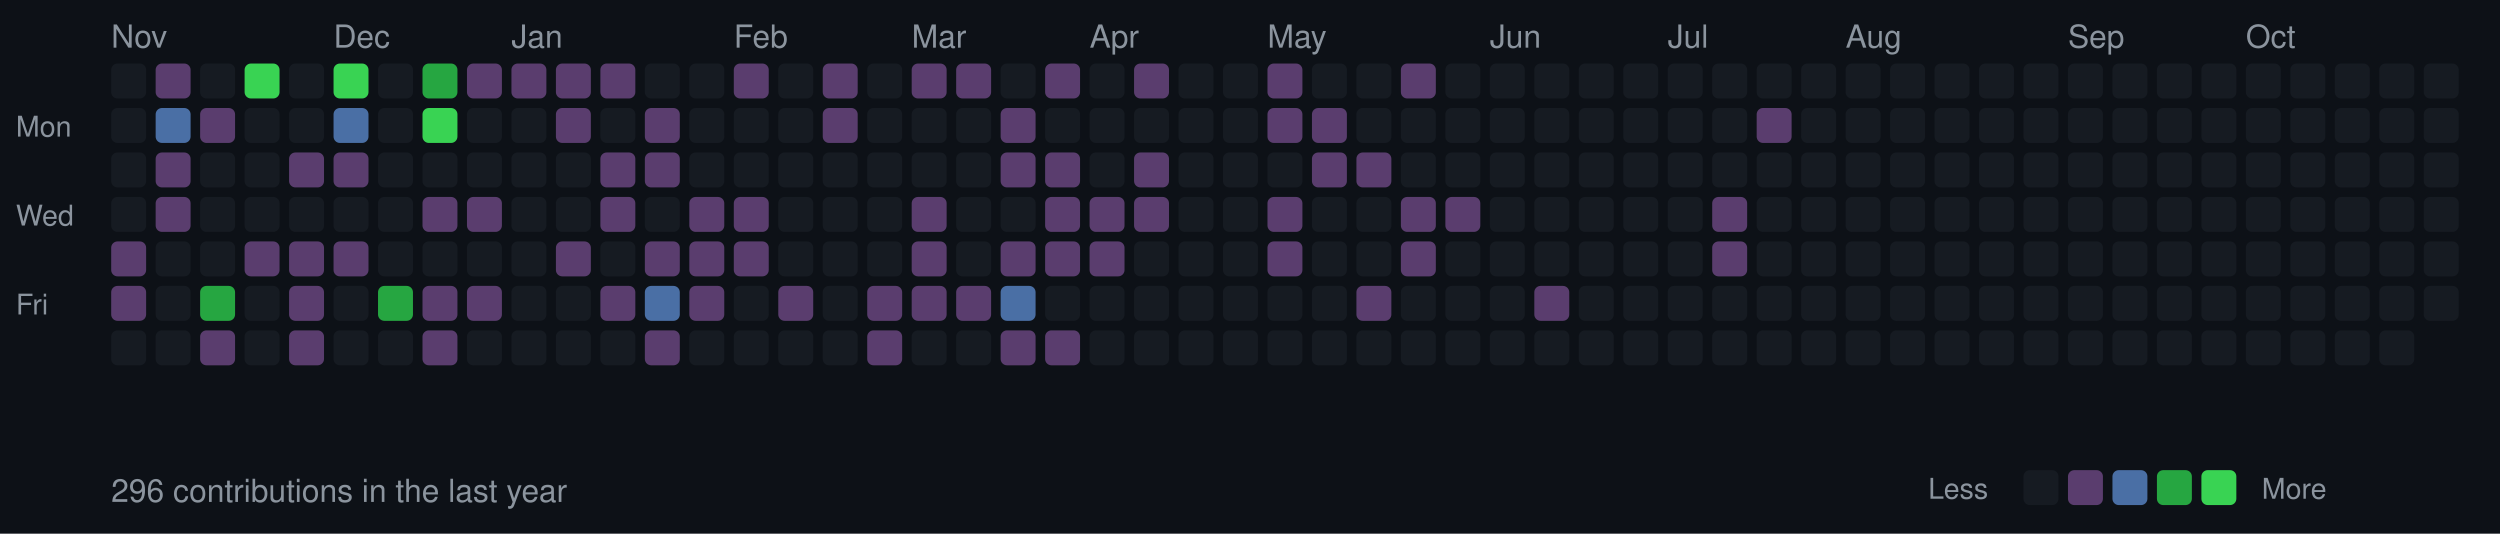
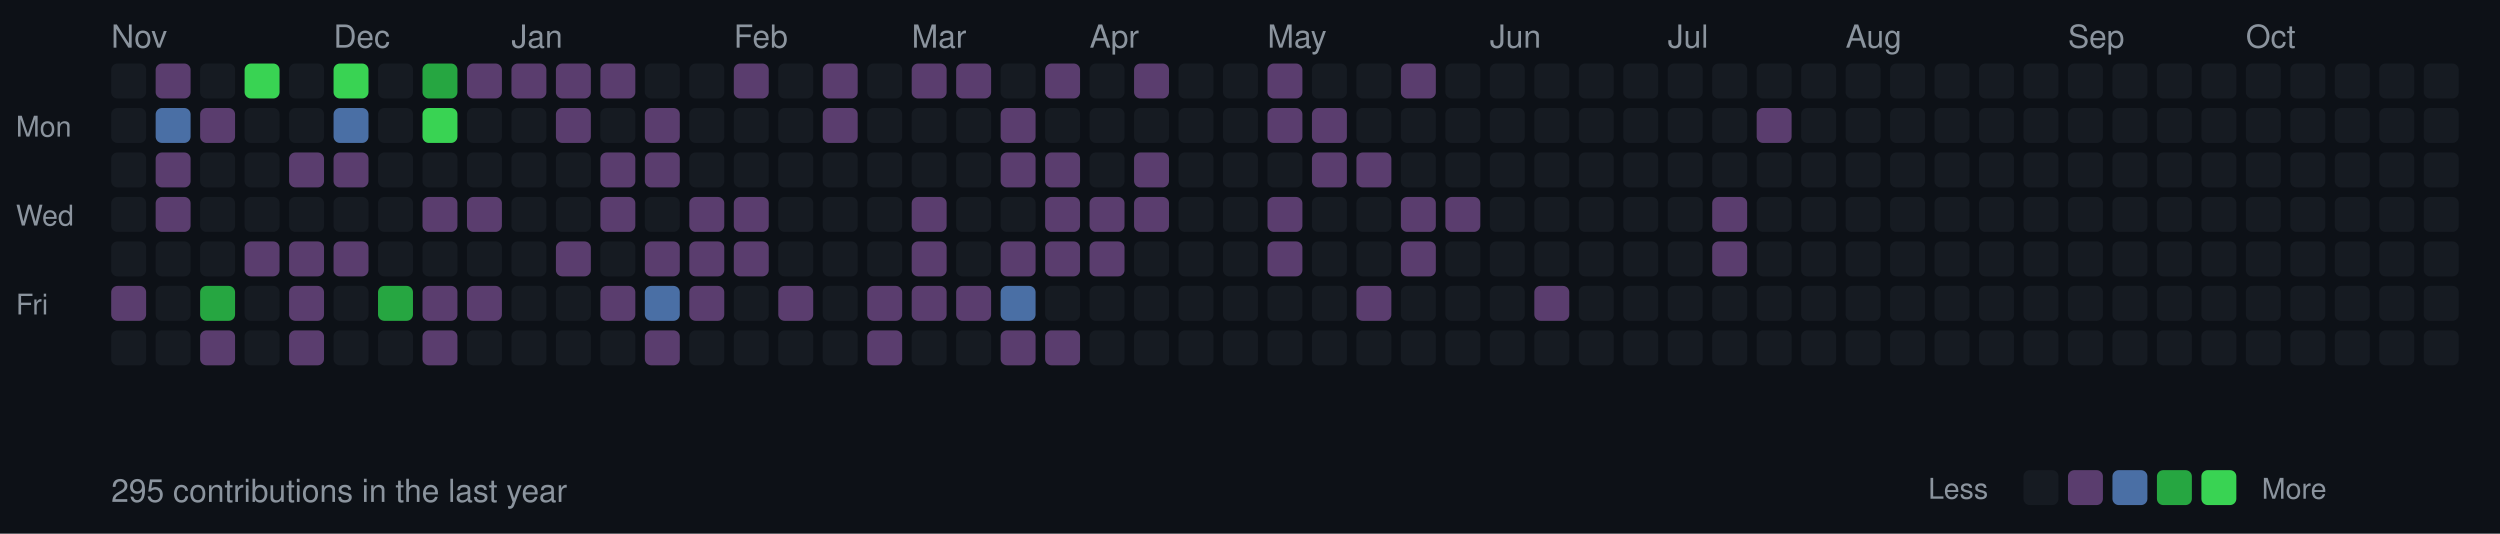
<svg xmlns="http://www.w3.org/2000/svg" width="787" height="168">
  <style>
  .month { font-size: 10px; fill: #8b949e; font-family: -apple-system, BlinkMacSystemFont, "Segoe UI", Helvetica, Arial, sans-serif; }
  .day { font-size: 9px; fill: #8b949e; font-family: -apple-system, BlinkMacSystemFont, "Segoe UI", Helvetica, Arial, sans-serif; }
  .stats { font-size: 10px; fill: #8b949e; font-family: -apple-system, BlinkMacSystemFont, "Segoe UI", Helvetica, Arial, sans-serif; }
  rect.day-cell { rx: 2; ry: 2; }
  rect.day-cell:hover { stroke: #8b949e; stroke-width: 1; }
</style>
  <rect width="787" height="168" fill="#0d1117" />
  <text x="5" y="43" class="day">Mon</text>
  <text x="5" y="71" class="day">Wed</text>
  <text x="5" y="99" class="day">Fri</text>
  <rect class="day-cell" x="35" y="20" width="11" height="11" fill="#161b22" />
  <rect class="day-cell" x="35" y="34" width="11" height="11" fill="#161b22" />
  <rect class="day-cell" x="35" y="48" width="11" height="11" fill="#161b22" />
  <rect class="day-cell" x="35" y="62" width="11" height="11" fill="#161b22" />
-   <rect class="day-cell" x="35" y="76" width="11" height="11" fill="#5a3d6e" />
+   <rect class="day-cell" x="35" y="76" width="11" height="11" fill="#161b22" />
  <rect class="day-cell" x="35" y="90" width="11" height="11" fill="#5a3d6e" />
  <text x="35" y="15" class="month">Nov</text>
  <rect class="day-cell" x="35" y="104" width="11" height="11" fill="#161b22" />
  <rect class="day-cell" x="49" y="20" width="11" height="11" fill="#5a3d6e" />
  <rect class="day-cell" x="49" y="34" width="11" height="11" fill="#4a6fa5" />
  <rect class="day-cell" x="49" y="48" width="11" height="11" fill="#5a3d6e" />
  <rect class="day-cell" x="49" y="62" width="11" height="11" fill="#5a3d6e" />
  <rect class="day-cell" x="49" y="76" width="11" height="11" fill="#161b22" />
  <rect class="day-cell" x="49" y="90" width="11" height="11" fill="#161b22" />
  <rect class="day-cell" x="49" y="104" width="11" height="11" fill="#161b22" />
  <rect class="day-cell" x="63" y="20" width="11" height="11" fill="#161b22" />
  <rect class="day-cell" x="63" y="34" width="11" height="11" fill="#5a3d6e" />
  <rect class="day-cell" x="63" y="48" width="11" height="11" fill="#161b22" />
  <rect class="day-cell" x="63" y="62" width="11" height="11" fill="#161b22" />
  <rect class="day-cell" x="63" y="76" width="11" height="11" fill="#161b22" />
  <rect class="day-cell" x="63" y="90" width="11" height="11" fill="#26a641" />
  <rect class="day-cell" x="63" y="104" width="11" height="11" fill="#5a3d6e" />
  <rect class="day-cell" x="77" y="20" width="11" height="11" fill="#39d353" />
  <rect class="day-cell" x="77" y="34" width="11" height="11" fill="#161b22" />
  <rect class="day-cell" x="77" y="48" width="11" height="11" fill="#161b22" />
  <rect class="day-cell" x="77" y="62" width="11" height="11" fill="#161b22" />
  <rect class="day-cell" x="77" y="76" width="11" height="11" fill="#5a3d6e" />
  <rect class="day-cell" x="77" y="90" width="11" height="11" fill="#161b22" />
  <rect class="day-cell" x="77" y="104" width="11" height="11" fill="#161b22" />
  <rect class="day-cell" x="91" y="20" width="11" height="11" fill="#161b22" />
  <rect class="day-cell" x="91" y="34" width="11" height="11" fill="#161b22" />
  <rect class="day-cell" x="91" y="48" width="11" height="11" fill="#5a3d6e" />
  <rect class="day-cell" x="91" y="62" width="11" height="11" fill="#161b22" />
  <rect class="day-cell" x="91" y="76" width="11" height="11" fill="#5a3d6e" />
  <rect class="day-cell" x="91" y="90" width="11" height="11" fill="#5a3d6e" />
  <rect class="day-cell" x="91" y="104" width="11" height="11" fill="#5a3d6e" />
  <rect class="day-cell" x="105" y="20" width="11" height="11" fill="#39d353" />
  <text x="105" y="15" class="month">Dec</text>
  <rect class="day-cell" x="105" y="34" width="11" height="11" fill="#4a6fa5" />
  <rect class="day-cell" x="105" y="48" width="11" height="11" fill="#5a3d6e" />
  <rect class="day-cell" x="105" y="62" width="11" height="11" fill="#161b22" />
  <rect class="day-cell" x="105" y="76" width="11" height="11" fill="#5a3d6e" />
  <rect class="day-cell" x="105" y="90" width="11" height="11" fill="#161b22" />
  <rect class="day-cell" x="105" y="104" width="11" height="11" fill="#161b22" />
  <rect class="day-cell" x="119" y="20" width="11" height="11" fill="#161b22" />
  <rect class="day-cell" x="119" y="34" width="11" height="11" fill="#161b22" />
  <rect class="day-cell" x="119" y="48" width="11" height="11" fill="#161b22" />
  <rect class="day-cell" x="119" y="62" width="11" height="11" fill="#161b22" />
  <rect class="day-cell" x="119" y="76" width="11" height="11" fill="#161b22" />
  <rect class="day-cell" x="119" y="90" width="11" height="11" fill="#26a641" />
  <rect class="day-cell" x="119" y="104" width="11" height="11" fill="#161b22" />
  <rect class="day-cell" x="133" y="20" width="11" height="11" fill="#26a641" />
  <rect class="day-cell" x="133" y="34" width="11" height="11" fill="#39d353" />
  <rect class="day-cell" x="133" y="48" width="11" height="11" fill="#161b22" />
  <rect class="day-cell" x="133" y="62" width="11" height="11" fill="#5a3d6e" />
  <rect class="day-cell" x="133" y="76" width="11" height="11" fill="#161b22" />
  <rect class="day-cell" x="133" y="90" width="11" height="11" fill="#5a3d6e" />
  <rect class="day-cell" x="133" y="104" width="11" height="11" fill="#5a3d6e" />
  <rect class="day-cell" x="147" y="20" width="11" height="11" fill="#5a3d6e" />
  <rect class="day-cell" x="147" y="34" width="11" height="11" fill="#161b22" />
  <rect class="day-cell" x="147" y="48" width="11" height="11" fill="#161b22" />
  <rect class="day-cell" x="147" y="62" width="11" height="11" fill="#5a3d6e" />
  <rect class="day-cell" x="147" y="76" width="11" height="11" fill="#161b22" />
  <rect class="day-cell" x="147" y="90" width="11" height="11" fill="#5a3d6e" />
  <rect class="day-cell" x="147" y="104" width="11" height="11" fill="#161b22" />
  <rect class="day-cell" x="161" y="20" width="11" height="11" fill="#5a3d6e" />
  <rect class="day-cell" x="161" y="34" width="11" height="11" fill="#161b22" />
  <rect class="day-cell" x="161" y="48" width="11" height="11" fill="#161b22" />
  <rect class="day-cell" x="161" y="62" width="11" height="11" fill="#161b22" />
  <text x="161" y="15" class="month">Jan</text>
  <rect class="day-cell" x="161" y="76" width="11" height="11" fill="#161b22" />
  <rect class="day-cell" x="161" y="90" width="11" height="11" fill="#161b22" />
  <rect class="day-cell" x="161" y="104" width="11" height="11" fill="#161b22" />
  <rect class="day-cell" x="175" y="20" width="11" height="11" fill="#5a3d6e" />
  <rect class="day-cell" x="175" y="34" width="11" height="11" fill="#5a3d6e" />
  <rect class="day-cell" x="175" y="48" width="11" height="11" fill="#161b22" />
  <rect class="day-cell" x="175" y="62" width="11" height="11" fill="#161b22" />
  <rect class="day-cell" x="175" y="76" width="11" height="11" fill="#5a3d6e" />
  <rect class="day-cell" x="175" y="90" width="11" height="11" fill="#161b22" />
  <rect class="day-cell" x="175" y="104" width="11" height="11" fill="#161b22" />
  <rect class="day-cell" x="189" y="20" width="11" height="11" fill="#5a3d6e" />
  <rect class="day-cell" x="189" y="34" width="11" height="11" fill="#161b22" />
  <rect class="day-cell" x="189" y="48" width="11" height="11" fill="#5a3d6e" />
  <rect class="day-cell" x="189" y="62" width="11" height="11" fill="#5a3d6e" />
  <rect class="day-cell" x="189" y="76" width="11" height="11" fill="#161b22" />
  <rect class="day-cell" x="189" y="90" width="11" height="11" fill="#5a3d6e" />
  <rect class="day-cell" x="189" y="104" width="11" height="11" fill="#161b22" />
  <rect class="day-cell" x="203" y="20" width="11" height="11" fill="#161b22" />
  <rect class="day-cell" x="203" y="34" width="11" height="11" fill="#5a3d6e" />
  <rect class="day-cell" x="203" y="48" width="11" height="11" fill="#5a3d6e" />
  <rect class="day-cell" x="203" y="62" width="11" height="11" fill="#161b22" />
  <rect class="day-cell" x="203" y="76" width="11" height="11" fill="#5a3d6e" />
  <rect class="day-cell" x="203" y="90" width="11" height="11" fill="#4a6fa5" />
  <rect class="day-cell" x="203" y="104" width="11" height="11" fill="#5a3d6e" />
  <rect class="day-cell" x="217" y="20" width="11" height="11" fill="#161b22" />
  <rect class="day-cell" x="217" y="34" width="11" height="11" fill="#161b22" />
  <rect class="day-cell" x="217" y="48" width="11" height="11" fill="#161b22" />
  <rect class="day-cell" x="217" y="62" width="11" height="11" fill="#5a3d6e" />
  <rect class="day-cell" x="217" y="76" width="11" height="11" fill="#5a3d6e" />
  <rect class="day-cell" x="217" y="90" width="11" height="11" fill="#5a3d6e" />
  <rect class="day-cell" x="217" y="104" width="11" height="11" fill="#161b22" />
  <text x="231" y="15" class="month">Feb</text>
  <rect class="day-cell" x="231" y="20" width="11" height="11" fill="#5a3d6e" />
  <rect class="day-cell" x="231" y="34" width="11" height="11" fill="#161b22" />
  <rect class="day-cell" x="231" y="48" width="11" height="11" fill="#161b22" />
  <rect class="day-cell" x="231" y="62" width="11" height="11" fill="#5a3d6e" />
  <rect class="day-cell" x="231" y="76" width="11" height="11" fill="#5a3d6e" />
  <rect class="day-cell" x="231" y="90" width="11" height="11" fill="#161b22" />
  <rect class="day-cell" x="231" y="104" width="11" height="11" fill="#161b22" />
  <rect class="day-cell" x="245" y="20" width="11" height="11" fill="#161b22" />
  <rect class="day-cell" x="245" y="34" width="11" height="11" fill="#161b22" />
  <rect class="day-cell" x="245" y="48" width="11" height="11" fill="#161b22" />
  <rect class="day-cell" x="245" y="62" width="11" height="11" fill="#161b22" />
  <rect class="day-cell" x="245" y="76" width="11" height="11" fill="#161b22" />
  <rect class="day-cell" x="245" y="90" width="11" height="11" fill="#5a3d6e" />
  <rect class="day-cell" x="245" y="104" width="11" height="11" fill="#161b22" />
  <rect class="day-cell" x="259" y="20" width="11" height="11" fill="#5a3d6e" />
  <rect class="day-cell" x="259" y="34" width="11" height="11" fill="#5a3d6e" />
  <rect class="day-cell" x="259" y="48" width="11" height="11" fill="#161b22" />
  <rect class="day-cell" x="259" y="62" width="11" height="11" fill="#161b22" />
  <rect class="day-cell" x="259" y="76" width="11" height="11" fill="#161b22" />
  <rect class="day-cell" x="259" y="90" width="11" height="11" fill="#161b22" />
  <rect class="day-cell" x="259" y="104" width="11" height="11" fill="#161b22" />
  <rect class="day-cell" x="273" y="20" width="11" height="11" fill="#161b22" />
  <rect class="day-cell" x="273" y="34" width="11" height="11" fill="#161b22" />
  <rect class="day-cell" x="273" y="48" width="11" height="11" fill="#161b22" />
  <rect class="day-cell" x="273" y="62" width="11" height="11" fill="#161b22" />
  <rect class="day-cell" x="273" y="76" width="11" height="11" fill="#161b22" />
  <rect class="day-cell" x="273" y="90" width="11" height="11" fill="#5a3d6e" />
  <rect class="day-cell" x="273" y="104" width="11" height="11" fill="#5a3d6e" />
  <text x="287" y="15" class="month">Mar</text>
  <rect class="day-cell" x="287" y="20" width="11" height="11" fill="#5a3d6e" />
  <rect class="day-cell" x="287" y="34" width="11" height="11" fill="#161b22" />
  <rect class="day-cell" x="287" y="48" width="11" height="11" fill="#161b22" />
  <rect class="day-cell" x="287" y="62" width="11" height="11" fill="#5a3d6e" />
  <rect class="day-cell" x="287" y="76" width="11" height="11" fill="#5a3d6e" />
  <rect class="day-cell" x="287" y="90" width="11" height="11" fill="#5a3d6e" />
  <rect class="day-cell" x="287" y="104" width="11" height="11" fill="#161b22" />
  <rect class="day-cell" x="301" y="20" width="11" height="11" fill="#5a3d6e" />
  <rect class="day-cell" x="301" y="34" width="11" height="11" fill="#161b22" />
  <rect class="day-cell" x="301" y="48" width="11" height="11" fill="#161b22" />
  <rect class="day-cell" x="301" y="62" width="11" height="11" fill="#161b22" />
  <rect class="day-cell" x="301" y="76" width="11" height="11" fill="#161b22" />
  <rect class="day-cell" x="301" y="90" width="11" height="11" fill="#5a3d6e" />
  <rect class="day-cell" x="301" y="104" width="11" height="11" fill="#161b22" />
  <rect class="day-cell" x="315" y="20" width="11" height="11" fill="#161b22" />
  <rect class="day-cell" x="315" y="34" width="11" height="11" fill="#5a3d6e" />
  <rect class="day-cell" x="315" y="48" width="11" height="11" fill="#5a3d6e" />
  <rect class="day-cell" x="315" y="62" width="11" height="11" fill="#161b22" />
  <rect class="day-cell" x="315" y="76" width="11" height="11" fill="#5a3d6e" />
  <rect class="day-cell" x="315" y="90" width="11" height="11" fill="#4a6fa5" />
  <rect class="day-cell" x="315" y="104" width="11" height="11" fill="#5a3d6e" />
  <rect class="day-cell" x="329" y="20" width="11" height="11" fill="#5a3d6e" />
  <rect class="day-cell" x="329" y="34" width="11" height="11" fill="#161b22" />
  <rect class="day-cell" x="329" y="48" width="11" height="11" fill="#5a3d6e" />
  <rect class="day-cell" x="329" y="62" width="11" height="11" fill="#5a3d6e" />
  <rect class="day-cell" x="329" y="76" width="11" height="11" fill="#5a3d6e" />
  <rect class="day-cell" x="329" y="90" width="11" height="11" fill="#161b22" />
  <rect class="day-cell" x="329" y="104" width="11" height="11" fill="#5a3d6e" />
  <rect class="day-cell" x="343" y="20" width="11" height="11" fill="#161b22" />
  <rect class="day-cell" x="343" y="34" width="11" height="11" fill="#161b22" />
  <rect class="day-cell" x="343" y="48" width="11" height="11" fill="#161b22" />
  <text x="343" y="15" class="month">Apr</text>
  <rect class="day-cell" x="343" y="62" width="11" height="11" fill="#5a3d6e" />
  <rect class="day-cell" x="343" y="76" width="11" height="11" fill="#5a3d6e" />
  <rect class="day-cell" x="343" y="90" width="11" height="11" fill="#161b22" />
  <rect class="day-cell" x="343" y="104" width="11" height="11" fill="#161b22" />
  <rect class="day-cell" x="357" y="20" width="11" height="11" fill="#5a3d6e" />
  <rect class="day-cell" x="357" y="34" width="11" height="11" fill="#161b22" />
  <rect class="day-cell" x="357" y="48" width="11" height="11" fill="#5a3d6e" />
  <rect class="day-cell" x="357" y="62" width="11" height="11" fill="#5a3d6e" />
  <rect class="day-cell" x="357" y="76" width="11" height="11" fill="#161b22" />
  <rect class="day-cell" x="357" y="90" width="11" height="11" fill="#161b22" />
  <rect class="day-cell" x="357" y="104" width="11" height="11" fill="#161b22" />
  <rect class="day-cell" x="371" y="20" width="11" height="11" fill="#161b22" />
  <rect class="day-cell" x="371" y="34" width="11" height="11" fill="#161b22" />
  <rect class="day-cell" x="371" y="48" width="11" height="11" fill="#161b22" />
  <rect class="day-cell" x="371" y="62" width="11" height="11" fill="#161b22" />
  <rect class="day-cell" x="371" y="76" width="11" height="11" fill="#161b22" />
  <rect class="day-cell" x="371" y="90" width="11" height="11" fill="#161b22" />
  <rect class="day-cell" x="371" y="104" width="11" height="11" fill="#161b22" />
  <rect class="day-cell" x="385" y="20" width="11" height="11" fill="#161b22" />
  <rect class="day-cell" x="385" y="34" width="11" height="11" fill="#161b22" />
  <rect class="day-cell" x="385" y="48" width="11" height="11" fill="#161b22" />
  <rect class="day-cell" x="385" y="62" width="11" height="11" fill="#161b22" />
  <rect class="day-cell" x="385" y="76" width="11" height="11" fill="#161b22" />
  <rect class="day-cell" x="385" y="90" width="11" height="11" fill="#161b22" />
  <rect class="day-cell" x="385" y="104" width="11" height="11" fill="#161b22" />
  <rect class="day-cell" x="399" y="20" width="11" height="11" fill="#5a3d6e" />
  <rect class="day-cell" x="399" y="34" width="11" height="11" fill="#5a3d6e" />
  <rect class="day-cell" x="399" y="48" width="11" height="11" fill="#161b22" />
  <rect class="day-cell" x="399" y="62" width="11" height="11" fill="#5a3d6e" />
  <rect class="day-cell" x="399" y="76" width="11" height="11" fill="#5a3d6e" />
  <text x="399" y="15" class="month">May</text>
  <rect class="day-cell" x="399" y="90" width="11" height="11" fill="#161b22" />
  <rect class="day-cell" x="399" y="104" width="11" height="11" fill="#161b22" />
  <rect class="day-cell" x="413" y="20" width="11" height="11" fill="#161b22" />
  <rect class="day-cell" x="413" y="34" width="11" height="11" fill="#5a3d6e" />
  <rect class="day-cell" x="413" y="48" width="11" height="11" fill="#5a3d6e" />
  <rect class="day-cell" x="413" y="62" width="11" height="11" fill="#161b22" />
  <rect class="day-cell" x="413" y="76" width="11" height="11" fill="#161b22" />
  <rect class="day-cell" x="413" y="90" width="11" height="11" fill="#161b22" />
  <rect class="day-cell" x="413" y="104" width="11" height="11" fill="#161b22" />
  <rect class="day-cell" x="427" y="20" width="11" height="11" fill="#161b22" />
  <rect class="day-cell" x="427" y="34" width="11" height="11" fill="#161b22" />
  <rect class="day-cell" x="427" y="48" width="11" height="11" fill="#5a3d6e" />
  <rect class="day-cell" x="427" y="62" width="11" height="11" fill="#161b22" />
  <rect class="day-cell" x="427" y="76" width="11" height="11" fill="#161b22" />
  <rect class="day-cell" x="427" y="90" width="11" height="11" fill="#5a3d6e" />
  <rect class="day-cell" x="427" y="104" width="11" height="11" fill="#161b22" />
  <rect class="day-cell" x="441" y="20" width="11" height="11" fill="#5a3d6e" />
  <rect class="day-cell" x="441" y="34" width="11" height="11" fill="#161b22" />
  <rect class="day-cell" x="441" y="48" width="11" height="11" fill="#161b22" />
  <rect class="day-cell" x="441" y="62" width="11" height="11" fill="#5a3d6e" />
  <rect class="day-cell" x="441" y="76" width="11" height="11" fill="#5a3d6e" />
  <rect class="day-cell" x="441" y="90" width="11" height="11" fill="#161b22" />
  <rect class="day-cell" x="441" y="104" width="11" height="11" fill="#161b22" />
  <rect class="day-cell" x="455" y="20" width="11" height="11" fill="#161b22" />
  <rect class="day-cell" x="455" y="34" width="11" height="11" fill="#161b22" />
  <rect class="day-cell" x="455" y="48" width="11" height="11" fill="#161b22" />
  <rect class="day-cell" x="455" y="62" width="11" height="11" fill="#5a3d6e" />
  <rect class="day-cell" x="455" y="76" width="11" height="11" fill="#161b22" />
  <rect class="day-cell" x="455" y="90" width="11" height="11" fill="#161b22" />
  <rect class="day-cell" x="455" y="104" width="11" height="11" fill="#161b22" />
  <rect class="day-cell" x="469" y="20" width="11" height="11" fill="#161b22" />
  <text x="469" y="15" class="month">Jun</text>
  <rect class="day-cell" x="469" y="34" width="11" height="11" fill="#161b22" />
  <rect class="day-cell" x="469" y="48" width="11" height="11" fill="#161b22" />
  <rect class="day-cell" x="469" y="62" width="11" height="11" fill="#161b22" />
  <rect class="day-cell" x="469" y="76" width="11" height="11" fill="#161b22" />
  <rect class="day-cell" x="469" y="90" width="11" height="11" fill="#161b22" />
  <rect class="day-cell" x="469" y="104" width="11" height="11" fill="#161b22" />
  <rect class="day-cell" x="483" y="20" width="11" height="11" fill="#161b22" />
  <rect class="day-cell" x="483" y="34" width="11" height="11" fill="#161b22" />
  <rect class="day-cell" x="483" y="48" width="11" height="11" fill="#161b22" />
  <rect class="day-cell" x="483" y="62" width="11" height="11" fill="#161b22" />
  <rect class="day-cell" x="483" y="76" width="11" height="11" fill="#161b22" />
  <rect class="day-cell" x="483" y="90" width="11" height="11" fill="#5a3d6e" />
  <rect class="day-cell" x="483" y="104" width="11" height="11" fill="#161b22" />
  <rect class="day-cell" x="497" y="20" width="11" height="11" fill="#161b22" />
  <rect class="day-cell" x="497" y="34" width="11" height="11" fill="#161b22" />
  <rect class="day-cell" x="497" y="48" width="11" height="11" fill="#161b22" />
  <rect class="day-cell" x="497" y="62" width="11" height="11" fill="#161b22" />
  <rect class="day-cell" x="497" y="76" width="11" height="11" fill="#161b22" />
  <rect class="day-cell" x="497" y="90" width="11" height="11" fill="#161b22" />
  <rect class="day-cell" x="497" y="104" width="11" height="11" fill="#161b22" />
  <rect class="day-cell" x="511" y="20" width="11" height="11" fill="#161b22" />
  <rect class="day-cell" x="511" y="34" width="11" height="11" fill="#161b22" />
  <rect class="day-cell" x="511" y="48" width="11" height="11" fill="#161b22" />
  <rect class="day-cell" x="511" y="62" width="11" height="11" fill="#161b22" />
  <rect class="day-cell" x="511" y="76" width="11" height="11" fill="#161b22" />
  <rect class="day-cell" x="511" y="90" width="11" height="11" fill="#161b22" />
  <rect class="day-cell" x="511" y="104" width="11" height="11" fill="#161b22" />
  <rect class="day-cell" x="525" y="20" width="11" height="11" fill="#161b22" />
  <rect class="day-cell" x="525" y="34" width="11" height="11" fill="#161b22" />
  <rect class="day-cell" x="525" y="48" width="11" height="11" fill="#161b22" />
  <text x="525" y="15" class="month">Jul</text>
  <rect class="day-cell" x="525" y="62" width="11" height="11" fill="#161b22" />
  <rect class="day-cell" x="525" y="76" width="11" height="11" fill="#161b22" />
  <rect class="day-cell" x="525" y="90" width="11" height="11" fill="#161b22" />
  <rect class="day-cell" x="525" y="104" width="11" height="11" fill="#161b22" />
  <rect class="day-cell" x="539" y="20" width="11" height="11" fill="#161b22" />
  <rect class="day-cell" x="539" y="34" width="11" height="11" fill="#161b22" />
  <rect class="day-cell" x="539" y="48" width="11" height="11" fill="#161b22" />
  <rect class="day-cell" x="539" y="62" width="11" height="11" fill="#5a3d6e" />
  <rect class="day-cell" x="539" y="76" width="11" height="11" fill="#5a3d6e" />
  <rect class="day-cell" x="539" y="90" width="11" height="11" fill="#161b22" />
  <rect class="day-cell" x="539" y="104" width="11" height="11" fill="#161b22" />
  <rect class="day-cell" x="553" y="20" width="11" height="11" fill="#161b22" />
  <rect class="day-cell" x="553" y="34" width="11" height="11" fill="#5a3d6e" />
  <rect class="day-cell" x="553" y="48" width="11" height="11" fill="#161b22" />
  <rect class="day-cell" x="553" y="62" width="11" height="11" fill="#161b22" />
  <rect class="day-cell" x="553" y="76" width="11" height="11" fill="#161b22" />
  <rect class="day-cell" x="553" y="90" width="11" height="11" fill="#161b22" />
  <rect class="day-cell" x="553" y="104" width="11" height="11" fill="#161b22" />
  <rect class="day-cell" x="567" y="20" width="11" height="11" fill="#161b22" />
  <rect class="day-cell" x="567" y="34" width="11" height="11" fill="#161b22" />
  <rect class="day-cell" x="567" y="48" width="11" height="11" fill="#161b22" />
  <rect class="day-cell" x="567" y="62" width="11" height="11" fill="#161b22" />
  <rect class="day-cell" x="567" y="76" width="11" height="11" fill="#161b22" />
  <rect class="day-cell" x="567" y="90" width="11" height="11" fill="#161b22" />
  <rect class="day-cell" x="567" y="104" width="11" height="11" fill="#161b22" />
  <rect class="day-cell" x="581" y="20" width="11" height="11" fill="#161b22" />
  <rect class="day-cell" x="581" y="34" width="11" height="11" fill="#161b22" />
  <rect class="day-cell" x="581" y="48" width="11" height="11" fill="#161b22" />
  <rect class="day-cell" x="581" y="62" width="11" height="11" fill="#161b22" />
  <rect class="day-cell" x="581" y="76" width="11" height="11" fill="#161b22" />
  <rect class="day-cell" x="581" y="90" width="11" height="11" fill="#161b22" />
  <text x="581" y="15" class="month">Aug</text>
  <rect class="day-cell" x="581" y="104" width="11" height="11" fill="#161b22" />
  <rect class="day-cell" x="595" y="20" width="11" height="11" fill="#161b22" />
  <rect class="day-cell" x="595" y="34" width="11" height="11" fill="#161b22" />
  <rect class="day-cell" x="595" y="48" width="11" height="11" fill="#161b22" />
  <rect class="day-cell" x="595" y="62" width="11" height="11" fill="#161b22" />
  <rect class="day-cell" x="595" y="76" width="11" height="11" fill="#161b22" />
  <rect class="day-cell" x="595" y="90" width="11" height="11" fill="#161b22" />
  <rect class="day-cell" x="595" y="104" width="11" height="11" fill="#161b22" />
  <rect class="day-cell" x="609" y="20" width="11" height="11" fill="#161b22" />
  <rect class="day-cell" x="609" y="34" width="11" height="11" fill="#161b22" />
  <rect class="day-cell" x="609" y="48" width="11" height="11" fill="#161b22" />
  <rect class="day-cell" x="609" y="62" width="11" height="11" fill="#161b22" />
  <rect class="day-cell" x="609" y="76" width="11" height="11" fill="#161b22" />
  <rect class="day-cell" x="609" y="90" width="11" height="11" fill="#161b22" />
  <rect class="day-cell" x="609" y="104" width="11" height="11" fill="#161b22" />
  <rect class="day-cell" x="623" y="20" width="11" height="11" fill="#161b22" />
  <rect class="day-cell" x="623" y="34" width="11" height="11" fill="#161b22" />
  <rect class="day-cell" x="623" y="48" width="11" height="11" fill="#161b22" />
  <rect class="day-cell" x="623" y="62" width="11" height="11" fill="#161b22" />
  <rect class="day-cell" x="623" y="76" width="11" height="11" fill="#161b22" />
  <rect class="day-cell" x="623" y="90" width="11" height="11" fill="#161b22" />
  <rect class="day-cell" x="623" y="104" width="11" height="11" fill="#161b22" />
  <rect class="day-cell" x="637" y="20" width="11" height="11" fill="#161b22" />
  <rect class="day-cell" x="637" y="34" width="11" height="11" fill="#161b22" />
  <rect class="day-cell" x="637" y="48" width="11" height="11" fill="#161b22" />
  <rect class="day-cell" x="637" y="62" width="11" height="11" fill="#161b22" />
  <rect class="day-cell" x="637" y="76" width="11" height="11" fill="#161b22" />
  <rect class="day-cell" x="637" y="90" width="11" height="11" fill="#161b22" />
  <rect class="day-cell" x="637" y="104" width="11" height="11" fill="#161b22" />
  <rect class="day-cell" x="651" y="20" width="11" height="11" fill="#161b22" />
  <rect class="day-cell" x="651" y="34" width="11" height="11" fill="#161b22" />
  <text x="651" y="15" class="month">Sep</text>
  <rect class="day-cell" x="651" y="48" width="11" height="11" fill="#161b22" />
  <rect class="day-cell" x="651" y="62" width="11" height="11" fill="#161b22" />
  <rect class="day-cell" x="651" y="76" width="11" height="11" fill="#161b22" />
  <rect class="day-cell" x="651" y="90" width="11" height="11" fill="#161b22" />
  <rect class="day-cell" x="651" y="104" width="11" height="11" fill="#161b22" />
  <rect class="day-cell" x="665" y="20" width="11" height="11" fill="#161b22" />
  <rect class="day-cell" x="665" y="34" width="11" height="11" fill="#161b22" />
  <rect class="day-cell" x="665" y="48" width="11" height="11" fill="#161b22" />
  <rect class="day-cell" x="665" y="62" width="11" height="11" fill="#161b22" />
  <rect class="day-cell" x="665" y="76" width="11" height="11" fill="#161b22" />
  <rect class="day-cell" x="665" y="90" width="11" height="11" fill="#161b22" />
  <rect class="day-cell" x="665" y="104" width="11" height="11" fill="#161b22" />
  <rect class="day-cell" x="679" y="20" width="11" height="11" fill="#161b22" />
  <rect class="day-cell" x="679" y="34" width="11" height="11" fill="#161b22" />
  <rect class="day-cell" x="679" y="48" width="11" height="11" fill="#161b22" />
  <rect class="day-cell" x="679" y="62" width="11" height="11" fill="#161b22" />
  <rect class="day-cell" x="679" y="76" width="11" height="11" fill="#161b22" />
  <rect class="day-cell" x="679" y="90" width="11" height="11" fill="#161b22" />
  <rect class="day-cell" x="679" y="104" width="11" height="11" fill="#161b22" />
  <rect class="day-cell" x="693" y="20" width="11" height="11" fill="#161b22" />
  <rect class="day-cell" x="693" y="34" width="11" height="11" fill="#161b22" />
  <rect class="day-cell" x="693" y="48" width="11" height="11" fill="#161b22" />
  <rect class="day-cell" x="693" y="62" width="11" height="11" fill="#161b22" />
  <rect class="day-cell" x="693" y="76" width="11" height="11" fill="#161b22" />
  <rect class="day-cell" x="693" y="90" width="11" height="11" fill="#161b22" />
  <rect class="day-cell" x="693" y="104" width="11" height="11" fill="#161b22" />
  <rect class="day-cell" x="707" y="20" width="11" height="11" fill="#161b22" />
  <rect class="day-cell" x="707" y="34" width="11" height="11" fill="#161b22" />
  <rect class="day-cell" x="707" y="48" width="11" height="11" fill="#161b22" />
  <rect class="day-cell" x="707" y="62" width="11" height="11" fill="#161b22" />
  <text x="707" y="15" class="month">Oct</text>
  <rect class="day-cell" x="707" y="76" width="11" height="11" fill="#161b22" />
  <rect class="day-cell" x="707" y="90" width="11" height="11" fill="#161b22" />
  <rect class="day-cell" x="707" y="104" width="11" height="11" fill="#161b22" />
  <rect class="day-cell" x="721" y="20" width="11" height="11" fill="#161b22" />
  <rect class="day-cell" x="721" y="34" width="11" height="11" fill="#161b22" />
  <rect class="day-cell" x="721" y="48" width="11" height="11" fill="#161b22" />
  <rect class="day-cell" x="721" y="62" width="11" height="11" fill="#161b22" />
  <rect class="day-cell" x="721" y="76" width="11" height="11" fill="#161b22" />
  <rect class="day-cell" x="721" y="90" width="11" height="11" fill="#161b22" />
  <rect class="day-cell" x="721" y="104" width="11" height="11" fill="#161b22" />
  <rect class="day-cell" x="735" y="20" width="11" height="11" fill="#161b22" />
  <rect class="day-cell" x="735" y="34" width="11" height="11" fill="#161b22" />
  <rect class="day-cell" x="735" y="48" width="11" height="11" fill="#161b22" />
  <rect class="day-cell" x="735" y="62" width="11" height="11" fill="#161b22" />
  <rect class="day-cell" x="735" y="76" width="11" height="11" fill="#161b22" />
  <rect class="day-cell" x="735" y="90" width="11" height="11" fill="#161b22" />
  <rect class="day-cell" x="735" y="104" width="11" height="11" fill="#161b22" />
  <rect class="day-cell" x="749" y="20" width="11" height="11" fill="#161b22" />
  <rect class="day-cell" x="749" y="34" width="11" height="11" fill="#161b22" />
  <rect class="day-cell" x="749" y="48" width="11" height="11" fill="#161b22" />
  <rect class="day-cell" x="749" y="62" width="11" height="11" fill="#161b22" />
  <rect class="day-cell" x="749" y="76" width="11" height="11" fill="#161b22" />
  <rect class="day-cell" x="749" y="90" width="11" height="11" fill="#161b22" />
  <rect class="day-cell" x="749" y="104" width="11" height="11" fill="#161b22" />
  <rect class="day-cell" x="763" y="20" width="11" height="11" fill="#161b22" />
  <rect class="day-cell" x="763" y="34" width="11" height="11" fill="#161b22" />
  <rect class="day-cell" x="763" y="48" width="11" height="11" fill="#161b22" />
  <rect class="day-cell" x="763" y="62" width="11" height="11" fill="#161b22" />
  <rect class="day-cell" x="763" y="76" width="11" height="11" fill="#161b22" />
  <rect class="day-cell" x="763" y="90" width="11" height="11" fill="#161b22" />
+   <rect class="day-cell" x="763" y="104" width="11" height="11" fill="#161b22" />
  <text x="607" y="157" class="day">Less</text>
  <rect x="637" y="148" width="11" height="11" fill="#161b22" rx="2" ry="2" />
  <rect x="651" y="148" width="11" height="11" fill="#5a3d6e" rx="2" ry="2" />
  <rect x="665" y="148" width="11" height="11" fill="#4a6fa5" rx="2" ry="2" />
  <rect x="679" y="148" width="11" height="11" fill="#26a641" rx="2" ry="2" />
  <rect x="693" y="148" width="11" height="11" fill="#39d353" rx="2" ry="2" />
  <text x="712" y="157" class="day">More</text>
-   <text x="35" y="158" class="stats">296 contributions in the last year</text>
+   <text x="35" y="158" class="stats">295 contributions in the last year</text>
</svg>
